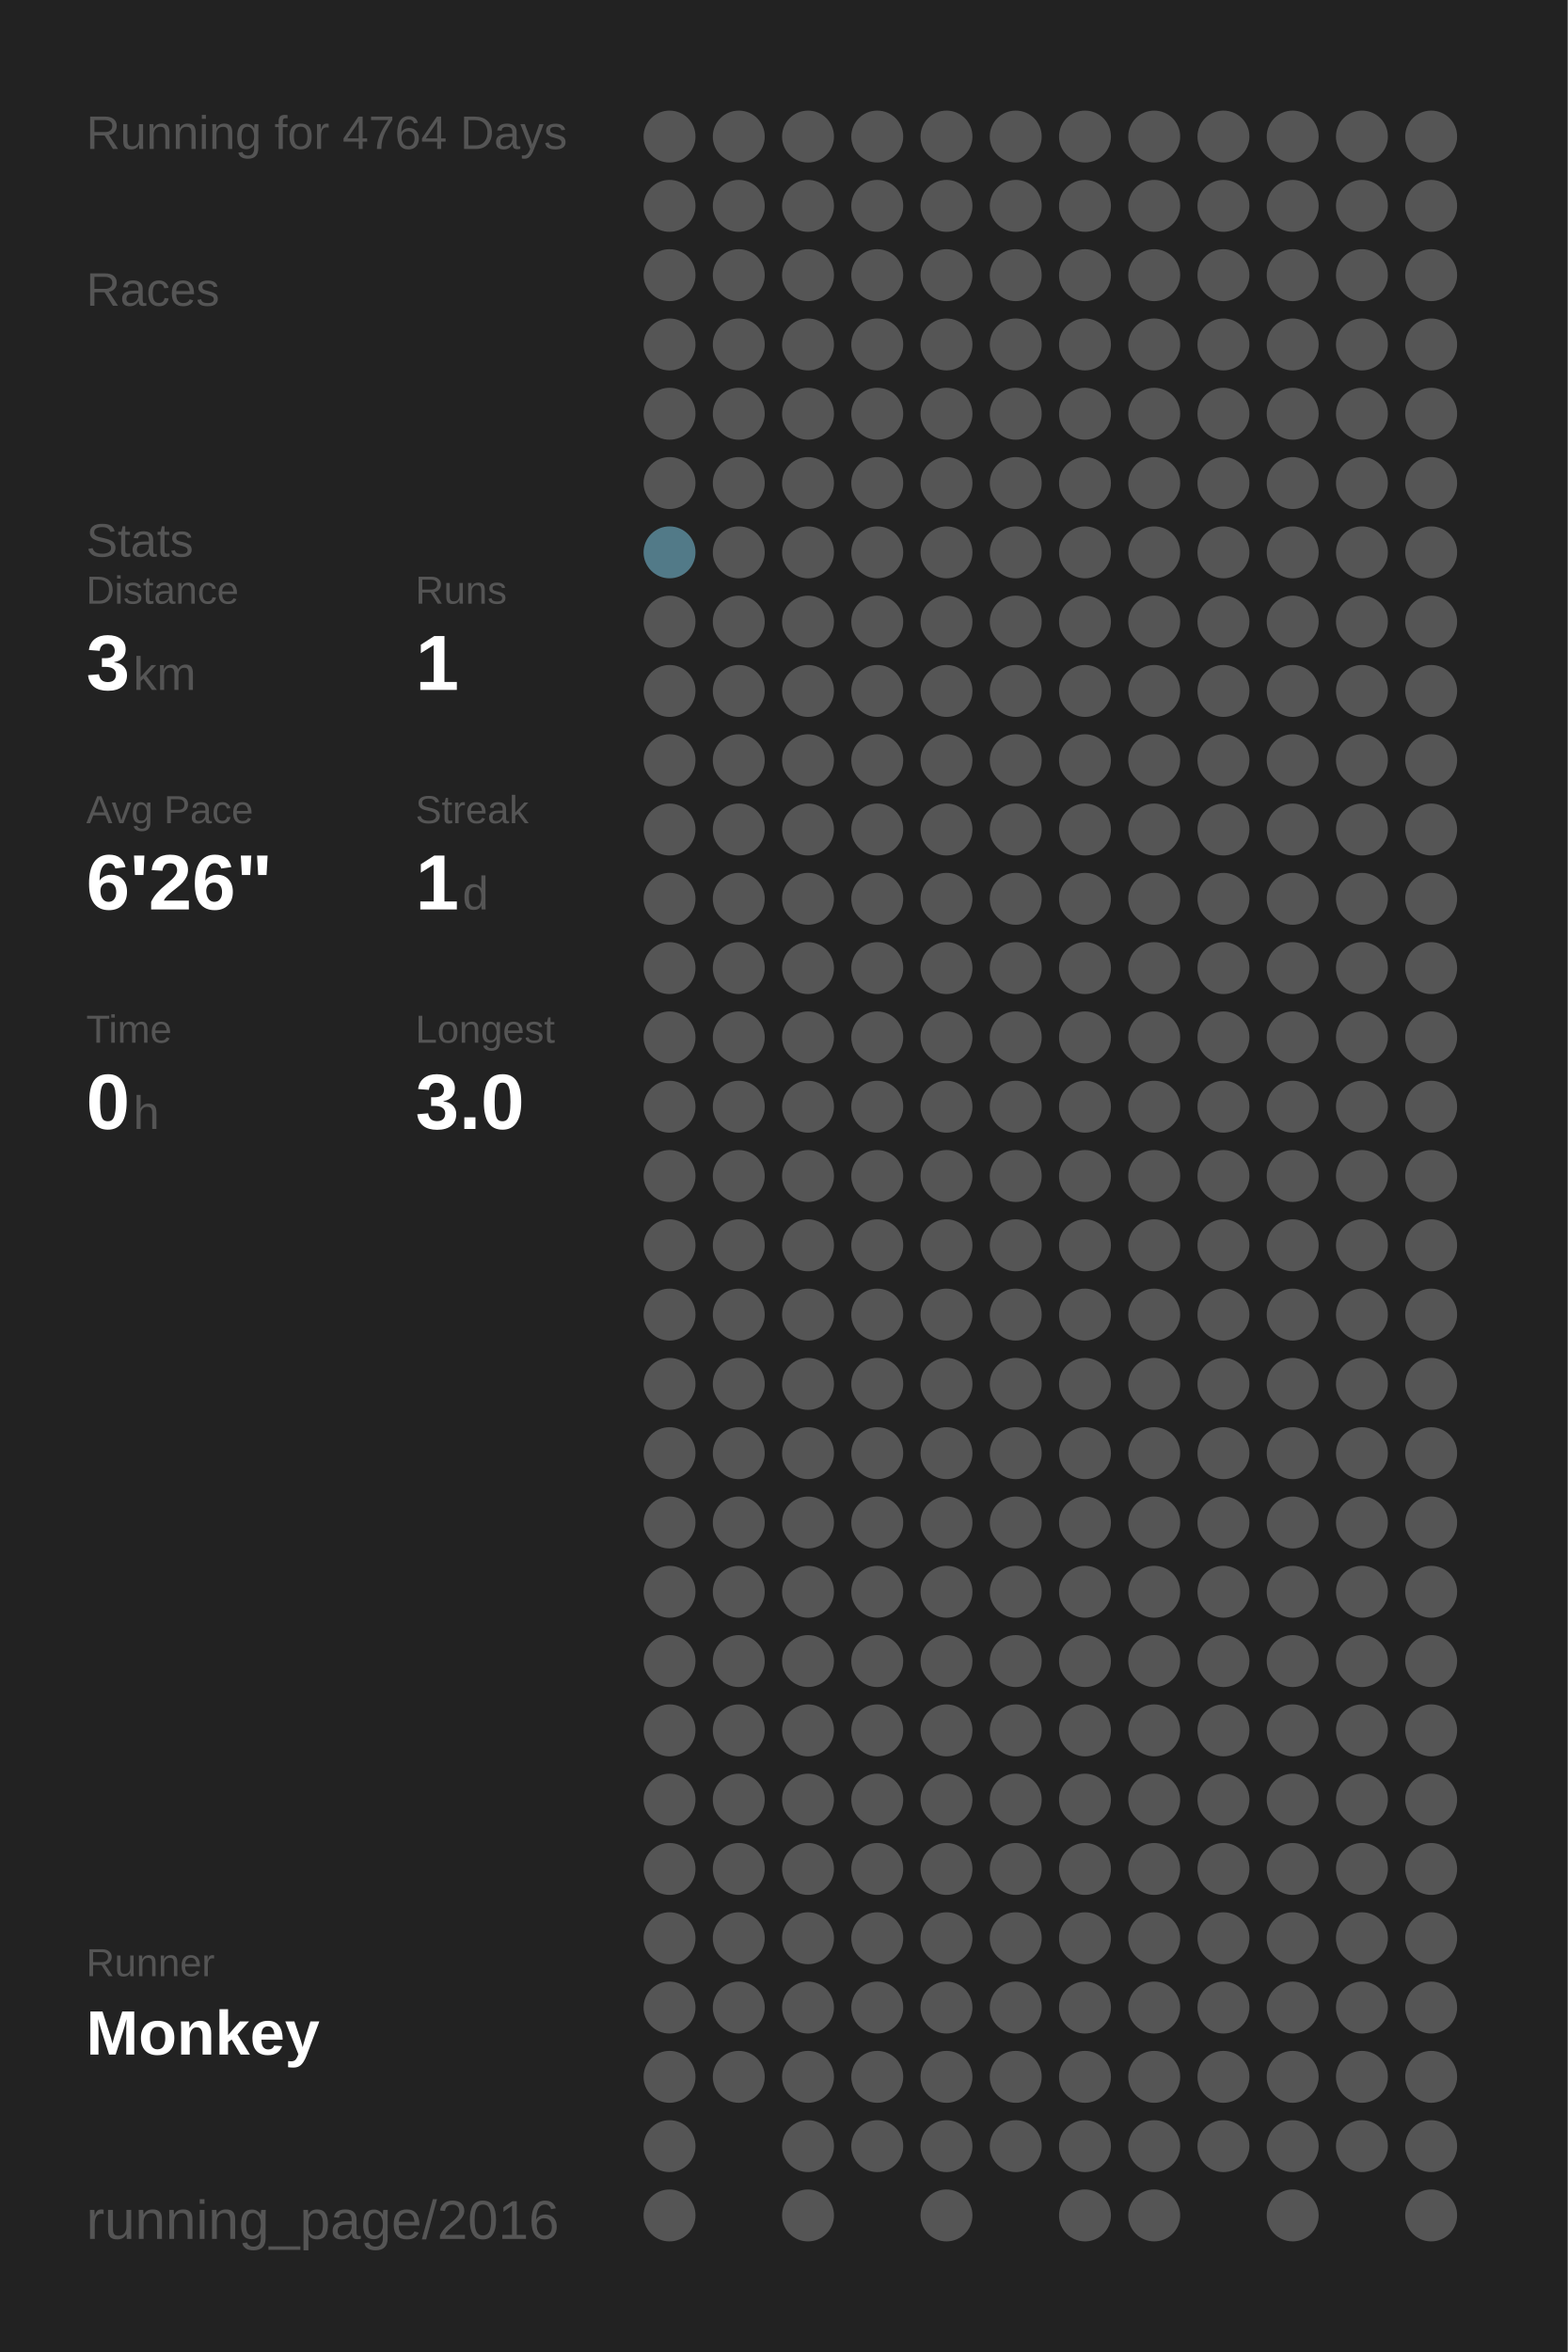
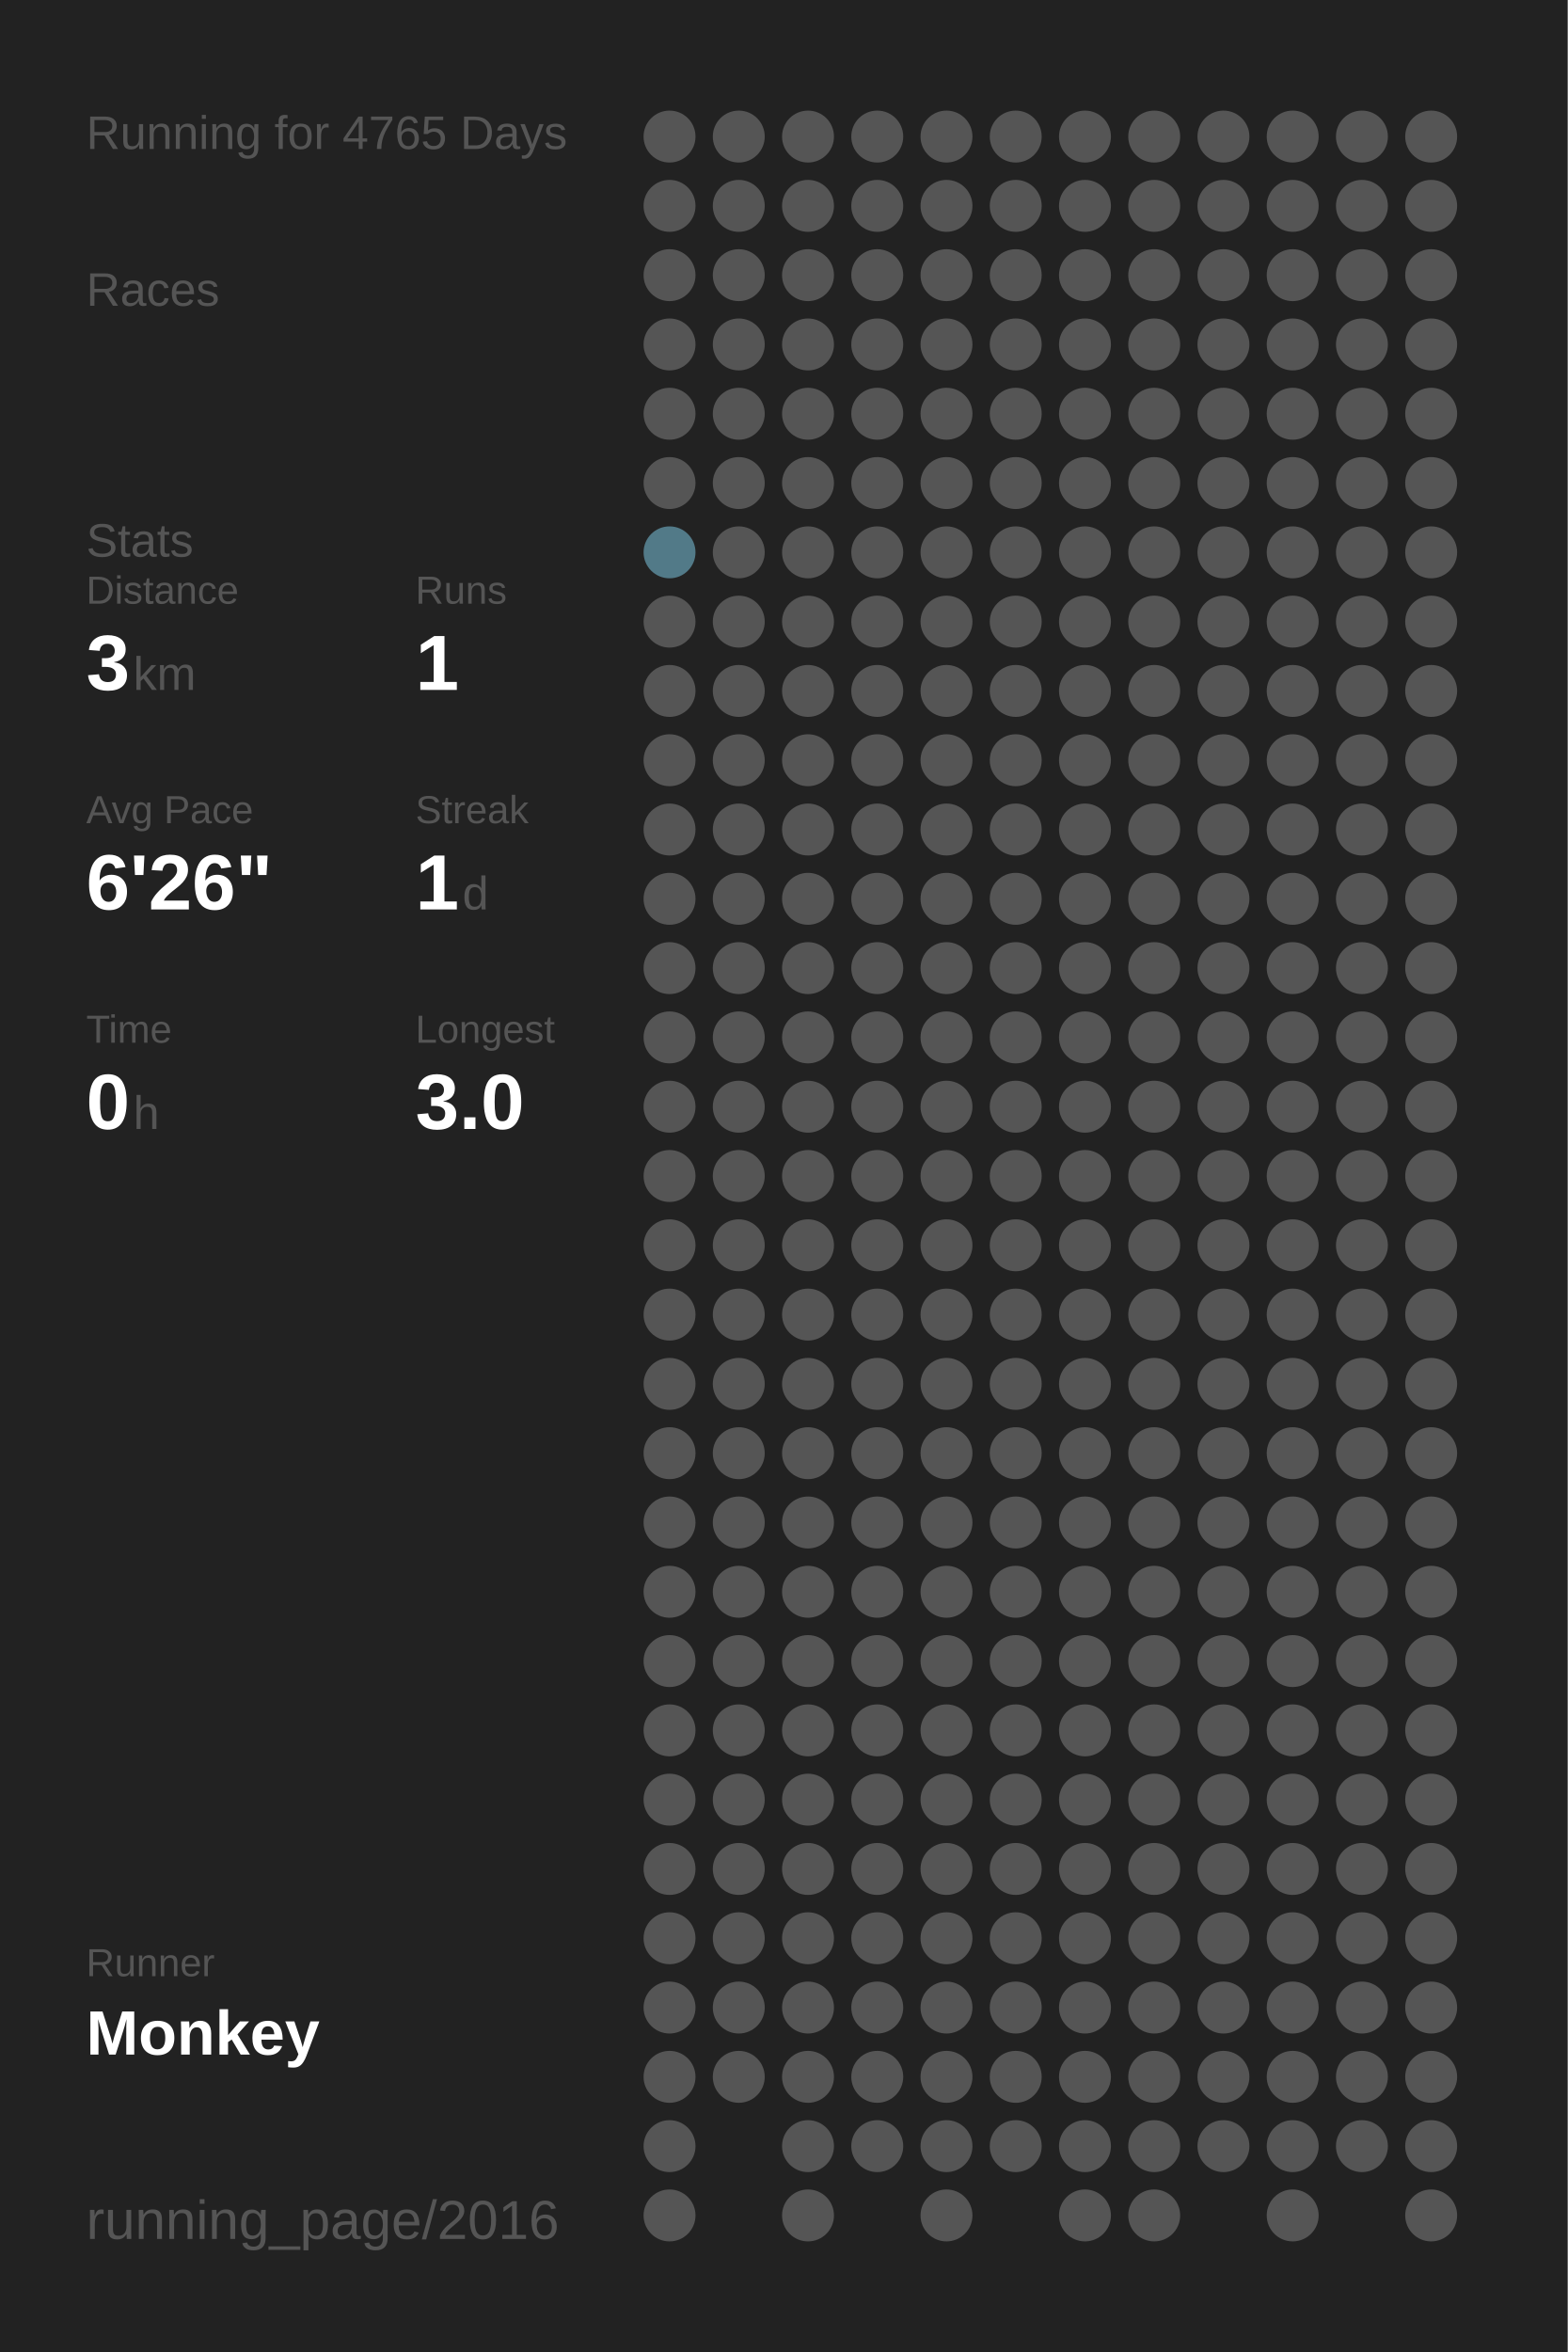
<svg xmlns="http://www.w3.org/2000/svg" baseProfile="full" height="300mm" version="1.1" viewBox="0,0,200,300" width="200mm">
  <defs />
  <rect fill="#222222" height="300" width="200" x="0" y="0" />
-   <text fill="#555555" style="font-size:6px; font-family:Arial;" x="11" y="19">Running for 4764 Days</text>
+   <text fill="#555555" style="font-size:6px; font-family:Arial;" x="11" y="19">Running for 4765 Days</text>
  <text fill="#555555" style="font-size:6px; font-family:Arial;" x="11" y="39">Races</text>
  <text fill="#555555" style="font-size:6px; font-family:Arial;" x="11" y="71">Stats</text>
  <text fill="#555555" style="font-size:5px; font-family:Arial;" x="11" y="77">Distance</text>
  <text fill="#FFFFFF" style="font-size:10px; font-family:Arial; font-weight:bold;" x="11" y="88">3</text>
  <text fill="#555555" style="font-size:6px; font-family:Arial;" x="17" y="88">km</text>
  <text fill="#555555" style="font-size:5px; font-family:Arial;" x="53" y="77">Runs</text>
  <text fill="#FFFFFF" style="font-size:10px; font-family:Arial; font-weight:bold;" x="53" y="88">1</text>
  <text fill="#555555" style="font-size:5px; font-family:Arial;" x="11" y="105">Avg Pace</text>
  <text fill="#FFFFFF" style="font-size:10px; font-family:Arial; font-weight:bold;" x="11" y="116">6'26"</text>
  <text fill="#555555" style="font-size:5px; font-family:Arial;" x="53" y="105">Streak</text>
  <text fill="#FFFFFF" style="font-size:10px; font-family:Arial; font-weight:bold;" x="53" y="116">1</text>
  <text fill="#555555" style="font-size:6px; font-family:Arial;" x="59" y="116">d</text>
  <text fill="#555555" style="font-size:5px; font-family:Arial;" x="11" y="133">Time</text>
  <text fill="#FFFFFF" style="font-size:10px; font-family:Arial; font-weight:bold;" x="11" y="144">0</text>
  <text fill="#555555" style="font-size:6px; font-family:Arial;" x="17" y="144">h</text>
  <text fill="#555555" style="font-size:5px; font-family:Arial;" x="53" y="133">Longest</text>
  <text fill="#FFFFFF" style="font-size:10px; font-family:Arial; font-weight:bold;" x="53" y="144">3.0</text>
  <text fill="#555555" style="font-size:5px; font-family:Arial;" x="11" y="252.065">Runner</text>
  <text fill="#FFFFFF" style="font-size:8px; font-family:Arial; font-weight:bold;" x="11" y="262.065">Monkey</text>
  <text fill="#555555" style="font-size:7px; font-family:Arial;" x="11" y="285.581">running_page/2016</text>
  <circle cx="85.417" cy="17.419" fill="#555555" r="3.312" />
  <circle cx="85.417" cy="26.258" fill="#555555" r="3.312" />
  <circle cx="85.417" cy="35.097" fill="#555555" r="3.312" />
  <circle cx="85.417" cy="43.935" fill="#555555" r="3.312" />
  <circle cx="85.417" cy="52.774" fill="#555555" r="3.312" />
  <circle cx="85.417" cy="61.613" fill="#555555" r="3.312" />
  <circle cx="85.417" cy="70.452" fill="#527a88" r="3.312" />
  <circle cx="85.417" cy="79.29" fill="#555555" r="3.312" />
  <circle cx="85.417" cy="88.129" fill="#555555" r="3.312" />
  <circle cx="85.417" cy="96.968" fill="#555555" r="3.312" />
  <circle cx="85.417" cy="105.806" fill="#555555" r="3.312" />
  <circle cx="85.417" cy="114.645" fill="#555555" r="3.312" />
  <circle cx="85.417" cy="123.484" fill="#555555" r="3.312" />
  <circle cx="85.417" cy="132.323" fill="#555555" r="3.312" />
  <circle cx="85.417" cy="141.161" fill="#555555" r="3.312" />
  <circle cx="85.417" cy="150" fill="#555555" r="3.312" />
  <circle cx="85.417" cy="158.839" fill="#555555" r="3.312" />
  <circle cx="85.417" cy="167.677" fill="#555555" r="3.312" />
  <circle cx="85.417" cy="176.516" fill="#555555" r="3.312" />
  <circle cx="85.417" cy="185.355" fill="#555555" r="3.312" />
  <circle cx="85.417" cy="194.194" fill="#555555" r="3.312" />
  <circle cx="85.417" cy="203.032" fill="#555555" r="3.312" />
  <circle cx="85.417" cy="211.871" fill="#555555" r="3.312" />
  <circle cx="85.417" cy="220.71" fill="#555555" r="3.312" />
  <circle cx="85.417" cy="229.548" fill="#555555" r="3.312" />
  <circle cx="85.417" cy="238.387" fill="#555555" r="3.312" />
  <circle cx="85.417" cy="247.226" fill="#555555" r="3.312" />
  <circle cx="85.417" cy="256.065" fill="#555555" r="3.312" />
  <circle cx="85.417" cy="264.903" fill="#555555" r="3.312" />
  <circle cx="85.417" cy="273.742" fill="#555555" r="3.312" />
  <circle cx="85.417" cy="282.581" fill="#555555" r="3.312" />
  <circle cx="94.25" cy="17.419" fill="#555555" r="3.312" />
  <circle cx="94.25" cy="26.258" fill="#555555" r="3.312" />
  <circle cx="94.25" cy="35.097" fill="#555555" r="3.312" />
  <circle cx="94.25" cy="43.935" fill="#555555" r="3.312" />
  <circle cx="94.25" cy="52.774" fill="#555555" r="3.312" />
  <circle cx="94.25" cy="61.613" fill="#555555" r="3.312" />
  <circle cx="94.25" cy="70.452" fill="#555555" r="3.312" />
  <circle cx="94.25" cy="79.29" fill="#555555" r="3.312" />
  <circle cx="94.25" cy="88.129" fill="#555555" r="3.312" />
  <circle cx="94.25" cy="96.968" fill="#555555" r="3.312" />
  <circle cx="94.25" cy="105.806" fill="#555555" r="3.312" />
  <circle cx="94.25" cy="114.645" fill="#555555" r="3.312" />
  <circle cx="94.25" cy="123.484" fill="#555555" r="3.312" />
  <circle cx="94.25" cy="132.323" fill="#555555" r="3.312" />
  <circle cx="94.25" cy="141.161" fill="#555555" r="3.312" />
  <circle cx="94.25" cy="150" fill="#555555" r="3.312" />
  <circle cx="94.25" cy="158.839" fill="#555555" r="3.312" />
  <circle cx="94.25" cy="167.677" fill="#555555" r="3.312" />
  <circle cx="94.25" cy="176.516" fill="#555555" r="3.312" />
  <circle cx="94.25" cy="185.355" fill="#555555" r="3.312" />
  <circle cx="94.25" cy="194.194" fill="#555555" r="3.312" />
  <circle cx="94.25" cy="203.032" fill="#555555" r="3.312" />
  <circle cx="94.25" cy="211.871" fill="#555555" r="3.312" />
  <circle cx="94.25" cy="220.71" fill="#555555" r="3.312" />
  <circle cx="94.25" cy="229.548" fill="#555555" r="3.312" />
  <circle cx="94.25" cy="238.387" fill="#555555" r="3.312" />
  <circle cx="94.25" cy="247.226" fill="#555555" r="3.312" />
  <circle cx="94.25" cy="256.065" fill="#555555" r="3.312" />
  <circle cx="94.25" cy="264.903" fill="#555555" r="3.312" />
  <circle cx="103.083" cy="17.419" fill="#555555" r="3.312" />
  <circle cx="103.083" cy="26.258" fill="#555555" r="3.312" />
  <circle cx="103.083" cy="35.097" fill="#555555" r="3.312" />
  <circle cx="103.083" cy="43.935" fill="#555555" r="3.312" />
  <circle cx="103.083" cy="52.774" fill="#555555" r="3.312" />
  <circle cx="103.083" cy="61.613" fill="#555555" r="3.312" />
  <circle cx="103.083" cy="70.452" fill="#555555" r="3.312" />
  <circle cx="103.083" cy="79.29" fill="#555555" r="3.312" />
  <circle cx="103.083" cy="88.129" fill="#555555" r="3.312" />
  <circle cx="103.083" cy="96.968" fill="#555555" r="3.312" />
  <circle cx="103.083" cy="105.806" fill="#555555" r="3.312" />
  <circle cx="103.083" cy="114.645" fill="#555555" r="3.312" />
  <circle cx="103.083" cy="123.484" fill="#555555" r="3.312" />
  <circle cx="103.083" cy="132.323" fill="#555555" r="3.312" />
  <circle cx="103.083" cy="141.161" fill="#555555" r="3.312" />
  <circle cx="103.083" cy="150" fill="#555555" r="3.312" />
  <circle cx="103.083" cy="158.839" fill="#555555" r="3.312" />
  <circle cx="103.083" cy="167.677" fill="#555555" r="3.312" />
  <circle cx="103.083" cy="176.516" fill="#555555" r="3.312" />
  <circle cx="103.083" cy="185.355" fill="#555555" r="3.312" />
  <circle cx="103.083" cy="194.194" fill="#555555" r="3.312" />
  <circle cx="103.083" cy="203.032" fill="#555555" r="3.312" />
  <circle cx="103.083" cy="211.871" fill="#555555" r="3.312" />
  <circle cx="103.083" cy="220.71" fill="#555555" r="3.312" />
  <circle cx="103.083" cy="229.548" fill="#555555" r="3.312" />
  <circle cx="103.083" cy="238.387" fill="#555555" r="3.312" />
  <circle cx="103.083" cy="247.226" fill="#555555" r="3.312" />
  <circle cx="103.083" cy="256.065" fill="#555555" r="3.312" />
  <circle cx="103.083" cy="264.903" fill="#555555" r="3.312" />
  <circle cx="103.083" cy="273.742" fill="#555555" r="3.312" />
  <circle cx="103.083" cy="282.581" fill="#555555" r="3.312" />
  <circle cx="111.917" cy="17.419" fill="#555555" r="3.312" />
  <circle cx="111.917" cy="26.258" fill="#555555" r="3.312" />
  <circle cx="111.917" cy="35.097" fill="#555555" r="3.312" />
  <circle cx="111.917" cy="43.935" fill="#555555" r="3.312" />
  <circle cx="111.917" cy="52.774" fill="#555555" r="3.312" />
  <circle cx="111.917" cy="61.613" fill="#555555" r="3.312" />
  <circle cx="111.917" cy="70.452" fill="#555555" r="3.312" />
  <circle cx="111.917" cy="79.29" fill="#555555" r="3.312" />
  <circle cx="111.917" cy="88.129" fill="#555555" r="3.312" />
  <circle cx="111.917" cy="96.968" fill="#555555" r="3.312" />
  <circle cx="111.917" cy="105.806" fill="#555555" r="3.312" />
  <circle cx="111.917" cy="114.645" fill="#555555" r="3.312" />
  <circle cx="111.917" cy="123.484" fill="#555555" r="3.312" />
  <circle cx="111.917" cy="132.323" fill="#555555" r="3.312" />
  <circle cx="111.917" cy="141.161" fill="#555555" r="3.312" />
  <circle cx="111.917" cy="150" fill="#555555" r="3.312" />
  <circle cx="111.917" cy="158.839" fill="#555555" r="3.312" />
  <circle cx="111.917" cy="167.677" fill="#555555" r="3.312" />
  <circle cx="111.917" cy="176.516" fill="#555555" r="3.312" />
  <circle cx="111.917" cy="185.355" fill="#555555" r="3.312" />
  <circle cx="111.917" cy="194.194" fill="#555555" r="3.312" />
  <circle cx="111.917" cy="203.032" fill="#555555" r="3.312" />
  <circle cx="111.917" cy="211.871" fill="#555555" r="3.312" />
  <circle cx="111.917" cy="220.71" fill="#555555" r="3.312" />
  <circle cx="111.917" cy="229.548" fill="#555555" r="3.312" />
  <circle cx="111.917" cy="238.387" fill="#555555" r="3.312" />
  <circle cx="111.917" cy="247.226" fill="#555555" r="3.312" />
  <circle cx="111.917" cy="256.065" fill="#555555" r="3.312" />
  <circle cx="111.917" cy="264.903" fill="#555555" r="3.312" />
  <circle cx="111.917" cy="273.742" fill="#555555" r="3.312" />
  <circle cx="120.75" cy="17.419" fill="#555555" r="3.312" />
  <circle cx="120.75" cy="26.258" fill="#555555" r="3.312" />
  <circle cx="120.75" cy="35.097" fill="#555555" r="3.312" />
  <circle cx="120.75" cy="43.935" fill="#555555" r="3.312" />
  <circle cx="120.75" cy="52.774" fill="#555555" r="3.312" />
  <circle cx="120.75" cy="61.613" fill="#555555" r="3.312" />
  <circle cx="120.75" cy="70.452" fill="#555555" r="3.312" />
  <circle cx="120.75" cy="79.29" fill="#555555" r="3.312" />
  <circle cx="120.75" cy="88.129" fill="#555555" r="3.312" />
  <circle cx="120.75" cy="96.968" fill="#555555" r="3.312" />
  <circle cx="120.75" cy="105.806" fill="#555555" r="3.312" />
  <circle cx="120.75" cy="114.645" fill="#555555" r="3.312" />
  <circle cx="120.75" cy="123.484" fill="#555555" r="3.312" />
  <circle cx="120.75" cy="132.323" fill="#555555" r="3.312" />
  <circle cx="120.75" cy="141.161" fill="#555555" r="3.312" />
  <circle cx="120.75" cy="150" fill="#555555" r="3.312" />
  <circle cx="120.75" cy="158.839" fill="#555555" r="3.312" />
  <circle cx="120.75" cy="167.677" fill="#555555" r="3.312" />
  <circle cx="120.75" cy="176.516" fill="#555555" r="3.312" />
  <circle cx="120.75" cy="185.355" fill="#555555" r="3.312" />
  <circle cx="120.75" cy="194.194" fill="#555555" r="3.312" />
  <circle cx="120.75" cy="203.032" fill="#555555" r="3.312" />
  <circle cx="120.75" cy="211.871" fill="#555555" r="3.312" />
  <circle cx="120.75" cy="220.71" fill="#555555" r="3.312" />
  <circle cx="120.75" cy="229.548" fill="#555555" r="3.312" />
  <circle cx="120.75" cy="238.387" fill="#555555" r="3.312" />
  <circle cx="120.75" cy="247.226" fill="#555555" r="3.312" />
  <circle cx="120.75" cy="256.065" fill="#555555" r="3.312" />
  <circle cx="120.75" cy="264.903" fill="#555555" r="3.312" />
  <circle cx="120.75" cy="273.742" fill="#555555" r="3.312" />
  <circle cx="120.75" cy="282.581" fill="#555555" r="3.312" />
  <circle cx="129.583" cy="17.419" fill="#555555" r="3.312" />
  <circle cx="129.583" cy="26.258" fill="#555555" r="3.312" />
  <circle cx="129.583" cy="35.097" fill="#555555" r="3.312" />
  <circle cx="129.583" cy="43.935" fill="#555555" r="3.312" />
  <circle cx="129.583" cy="52.774" fill="#555555" r="3.312" />
  <circle cx="129.583" cy="61.613" fill="#555555" r="3.312" />
  <circle cx="129.583" cy="70.452" fill="#555555" r="3.312" />
  <circle cx="129.583" cy="79.29" fill="#555555" r="3.312" />
  <circle cx="129.583" cy="88.129" fill="#555555" r="3.312" />
  <circle cx="129.583" cy="96.968" fill="#555555" r="3.312" />
  <circle cx="129.583" cy="105.806" fill="#555555" r="3.312" />
  <circle cx="129.583" cy="114.645" fill="#555555" r="3.312" />
  <circle cx="129.583" cy="123.484" fill="#555555" r="3.312" />
  <circle cx="129.583" cy="132.323" fill="#555555" r="3.312" />
  <circle cx="129.583" cy="141.161" fill="#555555" r="3.312" />
  <circle cx="129.583" cy="150" fill="#555555" r="3.312" />
  <circle cx="129.583" cy="158.839" fill="#555555" r="3.312" />
  <circle cx="129.583" cy="167.677" fill="#555555" r="3.312" />
  <circle cx="129.583" cy="176.516" fill="#555555" r="3.312" />
  <circle cx="129.583" cy="185.355" fill="#555555" r="3.312" />
  <circle cx="129.583" cy="194.194" fill="#555555" r="3.312" />
  <circle cx="129.583" cy="203.032" fill="#555555" r="3.312" />
  <circle cx="129.583" cy="211.871" fill="#555555" r="3.312" />
  <circle cx="129.583" cy="220.71" fill="#555555" r="3.312" />
  <circle cx="129.583" cy="229.548" fill="#555555" r="3.312" />
  <circle cx="129.583" cy="238.387" fill="#555555" r="3.312" />
  <circle cx="129.583" cy="247.226" fill="#555555" r="3.312" />
  <circle cx="129.583" cy="256.065" fill="#555555" r="3.312" />
  <circle cx="129.583" cy="264.903" fill="#555555" r="3.312" />
  <circle cx="129.583" cy="273.742" fill="#555555" r="3.312" />
  <circle cx="138.417" cy="17.419" fill="#555555" r="3.312" />
  <circle cx="138.417" cy="26.258" fill="#555555" r="3.312" />
  <circle cx="138.417" cy="35.097" fill="#555555" r="3.312" />
  <circle cx="138.417" cy="43.935" fill="#555555" r="3.312" />
  <circle cx="138.417" cy="52.774" fill="#555555" r="3.312" />
  <circle cx="138.417" cy="61.613" fill="#555555" r="3.312" />
  <circle cx="138.417" cy="70.452" fill="#555555" r="3.312" />
  <circle cx="138.417" cy="79.29" fill="#555555" r="3.312" />
  <circle cx="138.417" cy="88.129" fill="#555555" r="3.312" />
  <circle cx="138.417" cy="96.968" fill="#555555" r="3.312" />
  <circle cx="138.417" cy="105.806" fill="#555555" r="3.312" />
  <circle cx="138.417" cy="114.645" fill="#555555" r="3.312" />
  <circle cx="138.417" cy="123.484" fill="#555555" r="3.312" />
  <circle cx="138.417" cy="132.323" fill="#555555" r="3.312" />
  <circle cx="138.417" cy="141.161" fill="#555555" r="3.312" />
  <circle cx="138.417" cy="150" fill="#555555" r="3.312" />
  <circle cx="138.417" cy="158.839" fill="#555555" r="3.312" />
  <circle cx="138.417" cy="167.677" fill="#555555" r="3.312" />
  <circle cx="138.417" cy="176.516" fill="#555555" r="3.312" />
  <circle cx="138.417" cy="185.355" fill="#555555" r="3.312" />
  <circle cx="138.417" cy="194.194" fill="#555555" r="3.312" />
  <circle cx="138.417" cy="203.032" fill="#555555" r="3.312" />
  <circle cx="138.417" cy="211.871" fill="#555555" r="3.312" />
  <circle cx="138.417" cy="220.71" fill="#555555" r="3.312" />
  <circle cx="138.417" cy="229.548" fill="#555555" r="3.312" />
  <circle cx="138.417" cy="238.387" fill="#555555" r="3.312" />
  <circle cx="138.417" cy="247.226" fill="#555555" r="3.312" />
  <circle cx="138.417" cy="256.065" fill="#555555" r="3.312" />
  <circle cx="138.417" cy="264.903" fill="#555555" r="3.312" />
  <circle cx="138.417" cy="273.742" fill="#555555" r="3.312" />
  <circle cx="138.417" cy="282.581" fill="#555555" r="3.312" />
  <circle cx="147.25" cy="17.419" fill="#555555" r="3.312" />
  <circle cx="147.25" cy="26.258" fill="#555555" r="3.312" />
  <circle cx="147.25" cy="35.097" fill="#555555" r="3.312" />
  <circle cx="147.25" cy="43.935" fill="#555555" r="3.312" />
  <circle cx="147.25" cy="52.774" fill="#555555" r="3.312" />
  <circle cx="147.25" cy="61.613" fill="#555555" r="3.312" />
  <circle cx="147.25" cy="70.452" fill="#555555" r="3.312" />
  <circle cx="147.25" cy="79.29" fill="#555555" r="3.312" />
  <circle cx="147.25" cy="88.129" fill="#555555" r="3.312" />
  <circle cx="147.25" cy="96.968" fill="#555555" r="3.312" />
  <circle cx="147.25" cy="105.806" fill="#555555" r="3.312" />
  <circle cx="147.25" cy="114.645" fill="#555555" r="3.312" />
  <circle cx="147.25" cy="123.484" fill="#555555" r="3.312" />
  <circle cx="147.25" cy="132.323" fill="#555555" r="3.312" />
  <circle cx="147.25" cy="141.161" fill="#555555" r="3.312" />
  <circle cx="147.25" cy="150" fill="#555555" r="3.312" />
  <circle cx="147.25" cy="158.839" fill="#555555" r="3.312" />
  <circle cx="147.25" cy="167.677" fill="#555555" r="3.312" />
  <circle cx="147.25" cy="176.516" fill="#555555" r="3.312" />
  <circle cx="147.25" cy="185.355" fill="#555555" r="3.312" />
  <circle cx="147.25" cy="194.194" fill="#555555" r="3.312" />
  <circle cx="147.25" cy="203.032" fill="#555555" r="3.312" />
  <circle cx="147.25" cy="211.871" fill="#555555" r="3.312" />
  <circle cx="147.25" cy="220.71" fill="#555555" r="3.312" />
  <circle cx="147.25" cy="229.548" fill="#555555" r="3.312" />
  <circle cx="147.25" cy="238.387" fill="#555555" r="3.312" />
  <circle cx="147.25" cy="247.226" fill="#555555" r="3.312" />
  <circle cx="147.25" cy="256.065" fill="#555555" r="3.312" />
  <circle cx="147.25" cy="264.903" fill="#555555" r="3.312" />
  <circle cx="147.25" cy="273.742" fill="#555555" r="3.312" />
  <circle cx="147.25" cy="282.581" fill="#555555" r="3.312" />
  <circle cx="156.083" cy="17.419" fill="#555555" r="3.312" />
  <circle cx="156.083" cy="26.258" fill="#555555" r="3.312" />
  <circle cx="156.083" cy="35.097" fill="#555555" r="3.312" />
  <circle cx="156.083" cy="43.935" fill="#555555" r="3.312" />
  <circle cx="156.083" cy="52.774" fill="#555555" r="3.312" />
  <circle cx="156.083" cy="61.613" fill="#555555" r="3.312" />
  <circle cx="156.083" cy="70.452" fill="#555555" r="3.312" />
  <circle cx="156.083" cy="79.29" fill="#555555" r="3.312" />
  <circle cx="156.083" cy="88.129" fill="#555555" r="3.312" />
  <circle cx="156.083" cy="96.968" fill="#555555" r="3.312" />
  <circle cx="156.083" cy="105.806" fill="#555555" r="3.312" />
  <circle cx="156.083" cy="114.645" fill="#555555" r="3.312" />
  <circle cx="156.083" cy="123.484" fill="#555555" r="3.312" />
  <circle cx="156.083" cy="132.323" fill="#555555" r="3.312" />
  <circle cx="156.083" cy="141.161" fill="#555555" r="3.312" />
  <circle cx="156.083" cy="150" fill="#555555" r="3.312" />
  <circle cx="156.083" cy="158.839" fill="#555555" r="3.312" />
  <circle cx="156.083" cy="167.677" fill="#555555" r="3.312" />
  <circle cx="156.083" cy="176.516" fill="#555555" r="3.312" />
  <circle cx="156.083" cy="185.355" fill="#555555" r="3.312" />
  <circle cx="156.083" cy="194.194" fill="#555555" r="3.312" />
  <circle cx="156.083" cy="203.032" fill="#555555" r="3.312" />
  <circle cx="156.083" cy="211.871" fill="#555555" r="3.312" />
  <circle cx="156.083" cy="220.71" fill="#555555" r="3.312" />
  <circle cx="156.083" cy="229.548" fill="#555555" r="3.312" />
  <circle cx="156.083" cy="238.387" fill="#555555" r="3.312" />
  <circle cx="156.083" cy="247.226" fill="#555555" r="3.312" />
  <circle cx="156.083" cy="256.065" fill="#555555" r="3.312" />
  <circle cx="156.083" cy="264.903" fill="#555555" r="3.312" />
  <circle cx="156.083" cy="273.742" fill="#555555" r="3.312" />
  <circle cx="164.917" cy="17.419" fill="#555555" r="3.312" />
  <circle cx="164.917" cy="26.258" fill="#555555" r="3.312" />
  <circle cx="164.917" cy="35.097" fill="#555555" r="3.312" />
  <circle cx="164.917" cy="43.935" fill="#555555" r="3.312" />
  <circle cx="164.917" cy="52.774" fill="#555555" r="3.312" />
  <circle cx="164.917" cy="61.613" fill="#555555" r="3.312" />
  <circle cx="164.917" cy="70.452" fill="#555555" r="3.312" />
  <circle cx="164.917" cy="79.29" fill="#555555" r="3.312" />
  <circle cx="164.917" cy="88.129" fill="#555555" r="3.312" />
  <circle cx="164.917" cy="96.968" fill="#555555" r="3.312" />
  <circle cx="164.917" cy="105.806" fill="#555555" r="3.312" />
  <circle cx="164.917" cy="114.645" fill="#555555" r="3.312" />
  <circle cx="164.917" cy="123.484" fill="#555555" r="3.312" />
  <circle cx="164.917" cy="132.323" fill="#555555" r="3.312" />
  <circle cx="164.917" cy="141.161" fill="#555555" r="3.312" />
  <circle cx="164.917" cy="150" fill="#555555" r="3.312" />
  <circle cx="164.917" cy="158.839" fill="#555555" r="3.312" />
  <circle cx="164.917" cy="167.677" fill="#555555" r="3.312" />
  <circle cx="164.917" cy="176.516" fill="#555555" r="3.312" />
  <circle cx="164.917" cy="185.355" fill="#555555" r="3.312" />
  <circle cx="164.917" cy="194.194" fill="#555555" r="3.312" />
  <circle cx="164.917" cy="203.032" fill="#555555" r="3.312" />
  <circle cx="164.917" cy="211.871" fill="#555555" r="3.312" />
  <circle cx="164.917" cy="220.71" fill="#555555" r="3.312" />
  <circle cx="164.917" cy="229.548" fill="#555555" r="3.312" />
  <circle cx="164.917" cy="238.387" fill="#555555" r="3.312" />
  <circle cx="164.917" cy="247.226" fill="#555555" r="3.312" />
  <circle cx="164.917" cy="256.065" fill="#555555" r="3.312" />
  <circle cx="164.917" cy="264.903" fill="#555555" r="3.312" />
  <circle cx="164.917" cy="273.742" fill="#555555" r="3.312" />
  <circle cx="164.917" cy="282.581" fill="#555555" r="3.312" />
  <circle cx="173.75" cy="17.419" fill="#555555" r="3.312" />
  <circle cx="173.75" cy="26.258" fill="#555555" r="3.312" />
  <circle cx="173.75" cy="35.097" fill="#555555" r="3.312" />
  <circle cx="173.75" cy="43.935" fill="#555555" r="3.312" />
  <circle cx="173.75" cy="52.774" fill="#555555" r="3.312" />
  <circle cx="173.75" cy="61.613" fill="#555555" r="3.312" />
  <circle cx="173.75" cy="70.452" fill="#555555" r="3.312" />
  <circle cx="173.75" cy="79.29" fill="#555555" r="3.312" />
  <circle cx="173.75" cy="88.129" fill="#555555" r="3.312" />
  <circle cx="173.75" cy="96.968" fill="#555555" r="3.312" />
  <circle cx="173.75" cy="105.806" fill="#555555" r="3.312" />
  <circle cx="173.75" cy="114.645" fill="#555555" r="3.312" />
  <circle cx="173.75" cy="123.484" fill="#555555" r="3.312" />
  <circle cx="173.75" cy="132.323" fill="#555555" r="3.312" />
  <circle cx="173.75" cy="141.161" fill="#555555" r="3.312" />
  <circle cx="173.75" cy="150" fill="#555555" r="3.312" />
  <circle cx="173.75" cy="158.839" fill="#555555" r="3.312" />
  <circle cx="173.75" cy="167.677" fill="#555555" r="3.312" />
  <circle cx="173.75" cy="176.516" fill="#555555" r="3.312" />
  <circle cx="173.75" cy="185.355" fill="#555555" r="3.312" />
  <circle cx="173.75" cy="194.194" fill="#555555" r="3.312" />
  <circle cx="173.75" cy="203.032" fill="#555555" r="3.312" />
  <circle cx="173.75" cy="211.871" fill="#555555" r="3.312" />
  <circle cx="173.75" cy="220.71" fill="#555555" r="3.312" />
  <circle cx="173.75" cy="229.548" fill="#555555" r="3.312" />
  <circle cx="173.75" cy="238.387" fill="#555555" r="3.312" />
  <circle cx="173.75" cy="247.226" fill="#555555" r="3.312" />
  <circle cx="173.75" cy="256.065" fill="#555555" r="3.312" />
  <circle cx="173.75" cy="264.903" fill="#555555" r="3.312" />
  <circle cx="173.75" cy="273.742" fill="#555555" r="3.312" />
  <circle cx="182.583" cy="17.419" fill="#555555" r="3.312" />
  <circle cx="182.583" cy="26.258" fill="#555555" r="3.312" />
  <circle cx="182.583" cy="35.097" fill="#555555" r="3.312" />
  <circle cx="182.583" cy="43.935" fill="#555555" r="3.312" />
  <circle cx="182.583" cy="52.774" fill="#555555" r="3.312" />
  <circle cx="182.583" cy="61.613" fill="#555555" r="3.312" />
  <circle cx="182.583" cy="70.452" fill="#555555" r="3.312" />
  <circle cx="182.583" cy="79.29" fill="#555555" r="3.312" />
  <circle cx="182.583" cy="88.129" fill="#555555" r="3.312" />
  <circle cx="182.583" cy="96.968" fill="#555555" r="3.312" />
  <circle cx="182.583" cy="105.806" fill="#555555" r="3.312" />
  <circle cx="182.583" cy="114.645" fill="#555555" r="3.312" />
  <circle cx="182.583" cy="123.484" fill="#555555" r="3.312" />
  <circle cx="182.583" cy="132.323" fill="#555555" r="3.312" />
  <circle cx="182.583" cy="141.161" fill="#555555" r="3.312" />
  <circle cx="182.583" cy="150" fill="#555555" r="3.312" />
  <circle cx="182.583" cy="158.839" fill="#555555" r="3.312" />
  <circle cx="182.583" cy="167.677" fill="#555555" r="3.312" />
  <circle cx="182.583" cy="176.516" fill="#555555" r="3.312" />
  <circle cx="182.583" cy="185.355" fill="#555555" r="3.312" />
  <circle cx="182.583" cy="194.194" fill="#555555" r="3.312" />
  <circle cx="182.583" cy="203.032" fill="#555555" r="3.312" />
  <circle cx="182.583" cy="211.871" fill="#555555" r="3.312" />
  <circle cx="182.583" cy="220.71" fill="#555555" r="3.312" />
  <circle cx="182.583" cy="229.548" fill="#555555" r="3.312" />
  <circle cx="182.583" cy="238.387" fill="#555555" r="3.312" />
  <circle cx="182.583" cy="247.226" fill="#555555" r="3.312" />
  <circle cx="182.583" cy="256.065" fill="#555555" r="3.312" />
  <circle cx="182.583" cy="264.903" fill="#555555" r="3.312" />
  <circle cx="182.583" cy="273.742" fill="#555555" r="3.312" />
  <circle cx="182.583" cy="282.581" fill="#555555" r="3.312" />
</svg>
